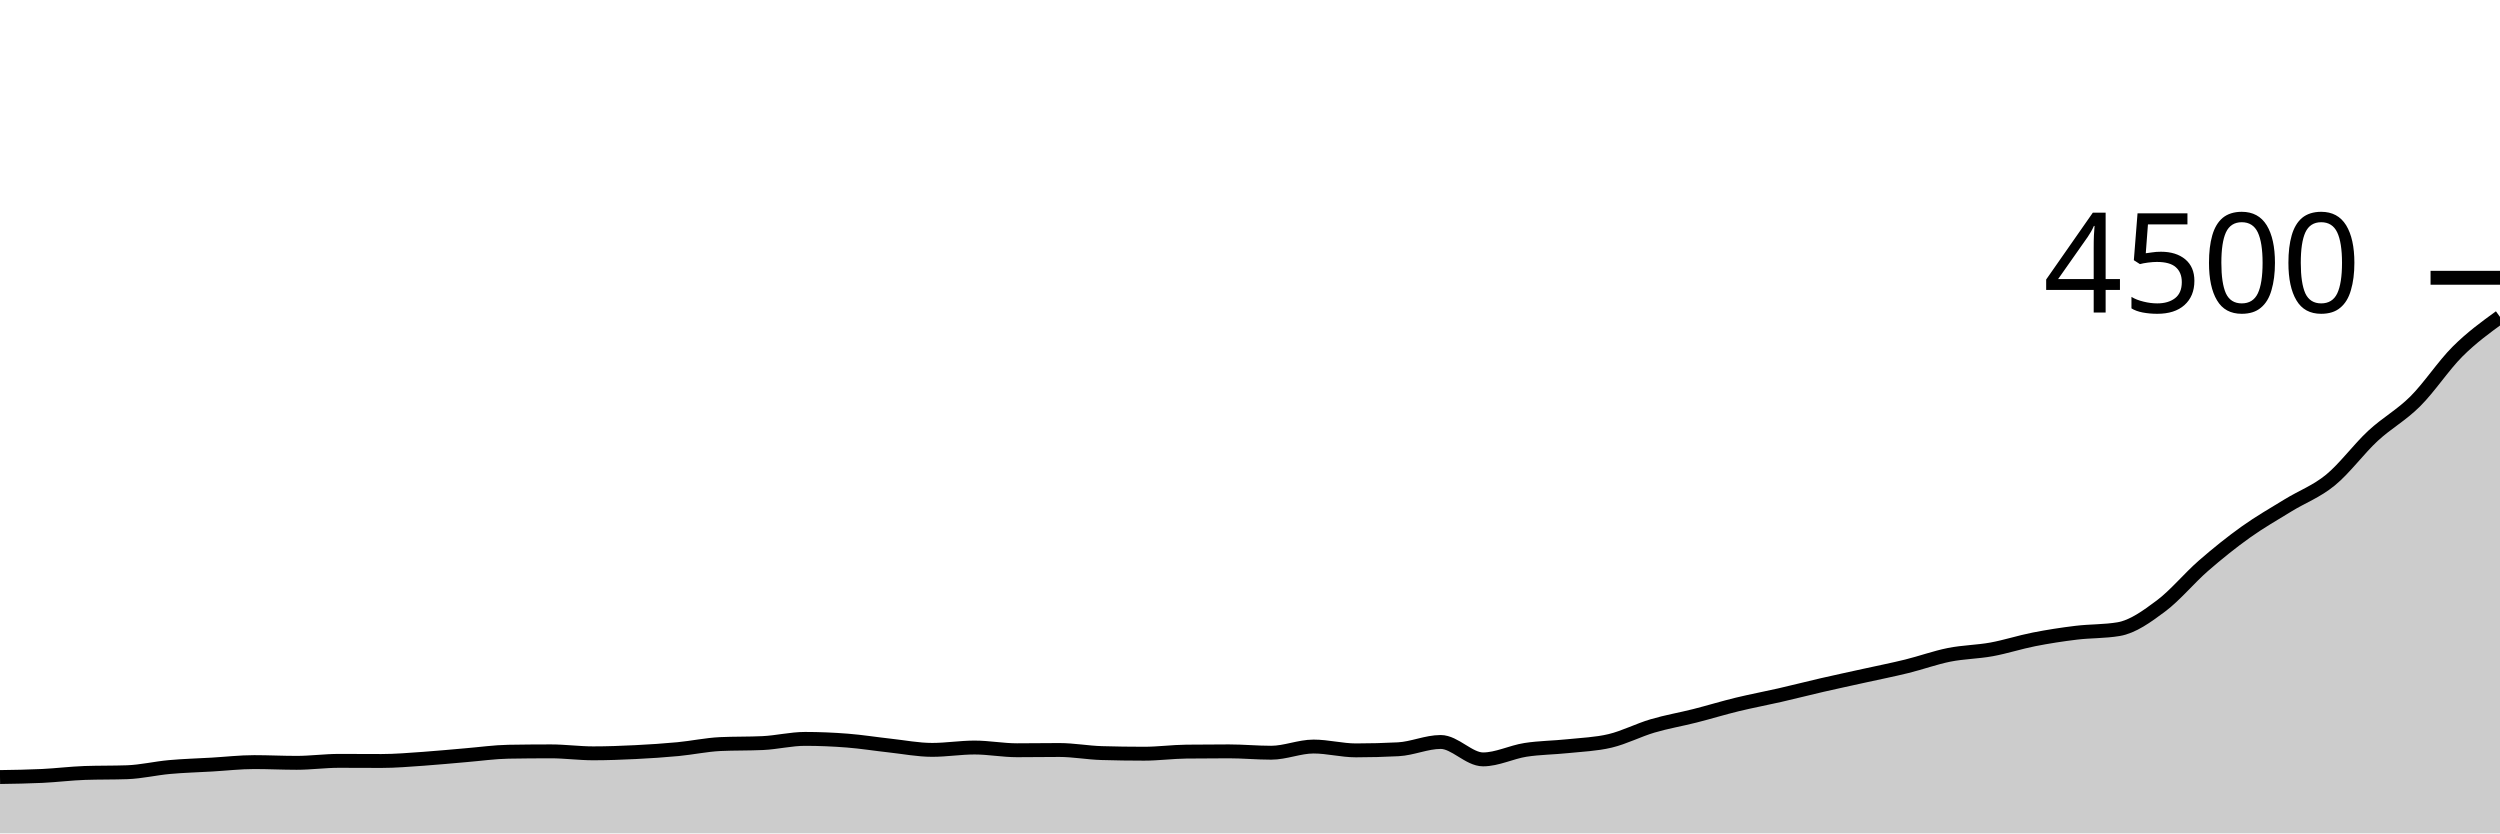
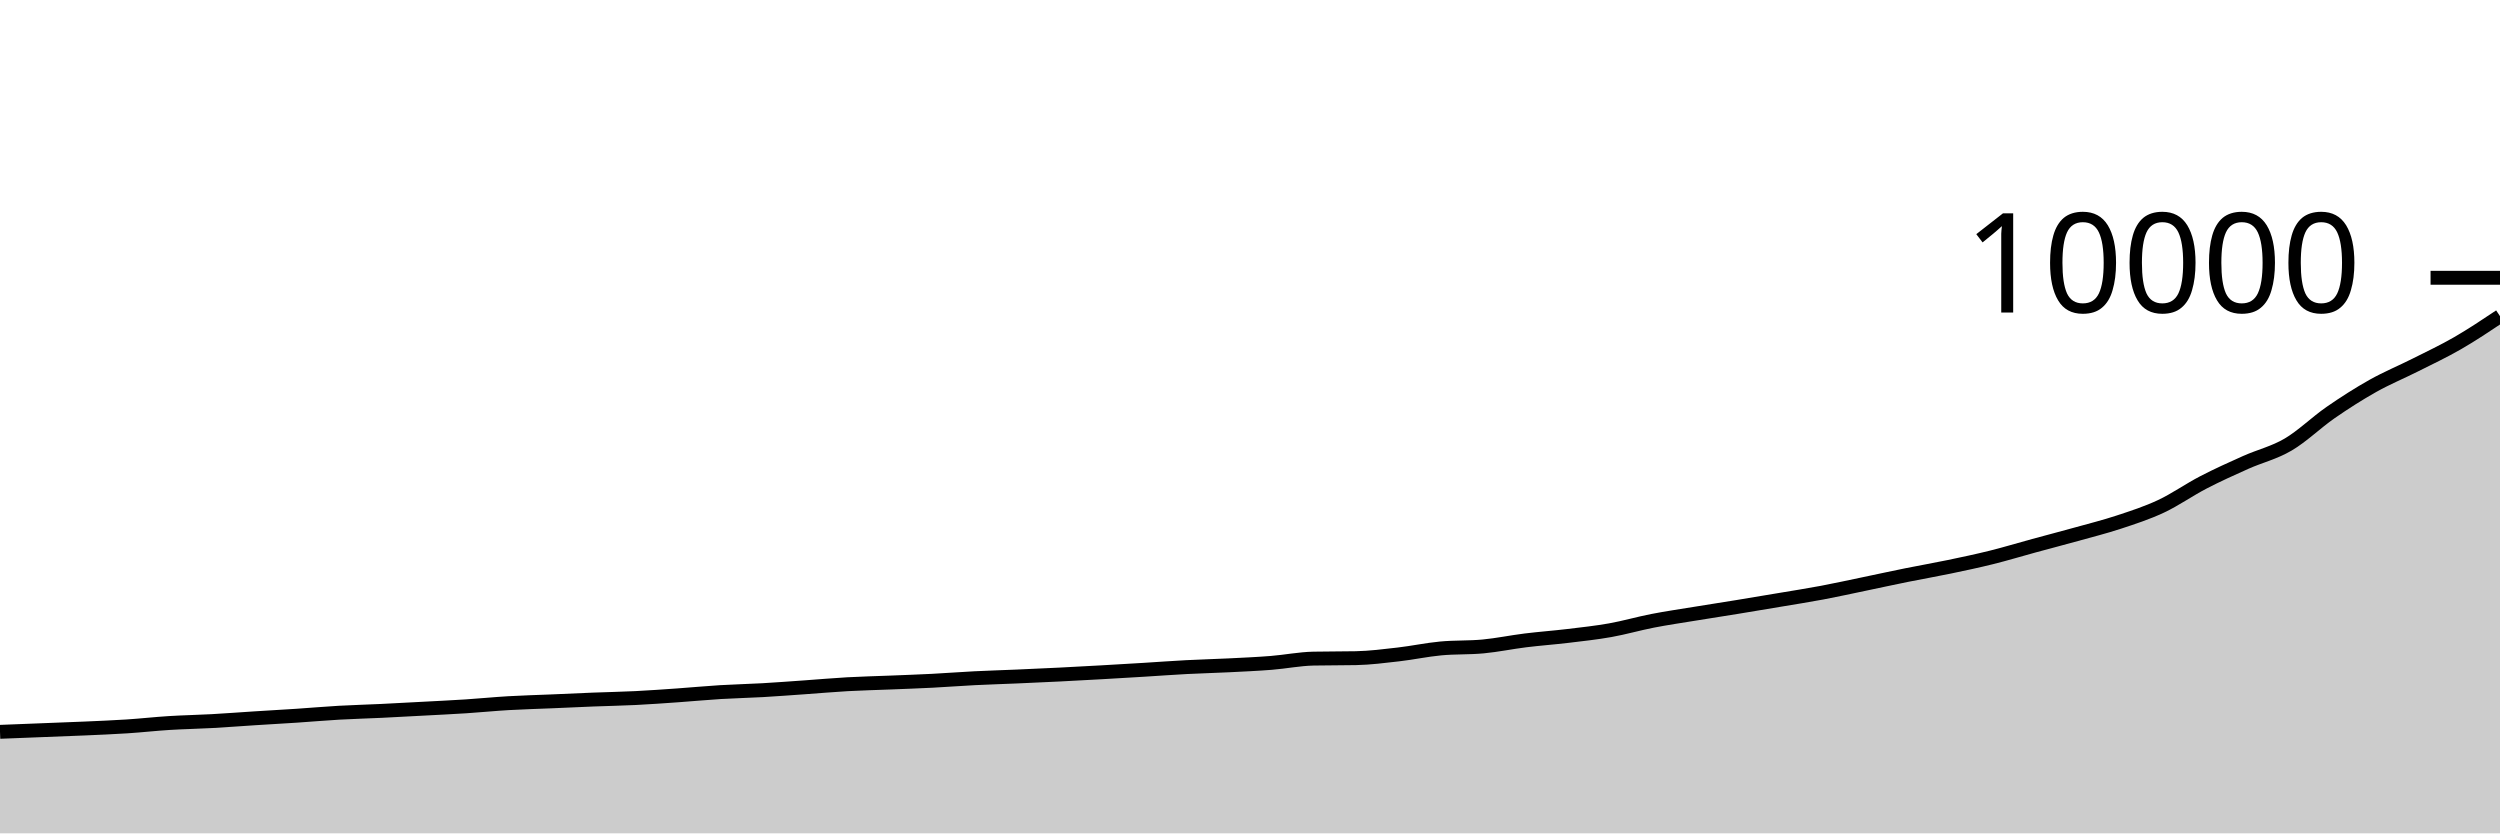
<svg xmlns="http://www.w3.org/2000/svg" viewBox="0 0 180 60">
  <g transform="translate(0,20)">
-     <path class="area" fill="rgba(0, 0, 0, 0.2)" d="M0,35.947C1.017,35.931,2.034,35.916,3.051,35.867C4.068,35.818,5.085,35.689,6.102,35.653C7.119,35.618,8.136,35.636,9.153,35.6C10.169,35.564,11.186,35.319,12.203,35.227C13.22,35.135,14.237,35.108,15.254,35.049C16.271,34.99,17.288,34.871,18.305,34.871C19.322,34.871,20.339,34.924,21.356,34.924C22.373,34.924,23.39,34.782,24.407,34.782C25.424,34.782,26.441,34.791,27.458,34.791C28.475,34.791,29.492,34.701,30.508,34.631C31.525,34.561,32.542,34.458,33.559,34.373C34.576,34.289,35.593,34.142,36.61,34.124C37.627,34.107,38.644,34.098,39.661,34.098C40.678,34.098,41.695,34.24,42.712,34.24C43.729,34.24,44.746,34.201,45.763,34.151C46.78,34.101,47.797,34.034,48.814,33.938C49.831,33.841,50.847,33.621,51.864,33.573C52.881,33.526,53.898,33.55,54.915,33.502C55.932,33.455,56.949,33.2,57.966,33.2C58.983,33.2,60,33.244,61.017,33.324C62.034,33.404,63.051,33.569,64.068,33.68C65.085,33.791,66.102,33.991,67.119,33.991C68.136,33.991,69.153,33.822,70.169,33.822C71.186,33.822,72.203,34.018,73.22,34.018C74.237,34.018,75.254,34,76.271,34C77.288,34,78.305,34.193,79.322,34.222C80.339,34.252,81.356,34.267,82.373,34.267C83.39,34.267,84.407,34.127,85.424,34.116C86.441,34.104,87.458,34.098,88.475,34.098C89.492,34.098,90.508,34.196,91.525,34.196C92.542,34.196,93.559,33.751,94.576,33.751C95.593,33.751,96.61,34.027,97.627,34.027C98.644,34.027,99.661,34,100.678,33.947C101.695,33.893,102.712,33.422,103.729,33.422C104.746,33.422,105.763,34.676,106.78,34.676C107.797,34.676,108.814,34.15,109.831,33.991C110.847,33.833,111.864,33.833,112.881,33.724C113.898,33.616,114.915,33.585,115.932,33.342C116.949,33.099,117.966,32.567,118.983,32.267C120,31.966,121.017,31.796,122.034,31.538C123.051,31.28,124.068,30.967,125.085,30.72C126.102,30.473,127.119,30.286,128.136,30.053C129.153,29.821,130.169,29.559,131.186,29.324C132.203,29.09,133.22,28.874,134.237,28.649C135.254,28.424,136.271,28.224,137.288,27.973C138.305,27.723,139.322,27.35,140.339,27.147C141.356,26.944,142.373,26.941,143.39,26.756C144.407,26.57,145.424,26.236,146.441,26.036C147.458,25.836,148.475,25.679,149.492,25.556C150.508,25.433,151.525,25.47,152.542,25.298C153.559,25.126,154.576,24.387,155.593,23.627C156.61,22.867,157.627,21.624,158.644,20.738C159.661,19.852,160.678,19.037,161.695,18.311C162.712,17.585,163.729,17.007,164.746,16.382C165.763,15.757,166.78,15.393,167.797,14.56C168.814,13.727,169.831,12.33,170.847,11.387C171.864,10.443,172.881,9.911,173.898,8.898C174.915,7.884,175.932,6.32,176.949,5.307C177.966,4.293,178.983,3.556,180,2.818L180,40C178.983,40,177.966,40,176.949,40C175.932,40,174.915,40,173.898,40C172.881,40,171.864,40,170.847,40C169.831,40,168.814,40,167.797,40C166.78,40,165.763,40,164.746,40C163.729,40,162.712,40,161.695,40C160.678,40,159.661,40,158.644,40C157.627,40,156.61,40,155.593,40C154.576,40,153.559,40,152.542,40C151.525,40,150.508,40,149.492,40C148.475,40,147.458,40,146.441,40C145.424,40,144.407,40,143.39,40C142.373,40,141.356,40,140.339,40C139.322,40,138.305,40,137.288,40C136.271,40,135.254,40,134.237,40C133.22,40,132.203,40,131.186,40C130.169,40,129.153,40,128.136,40C127.119,40,126.102,40,125.085,40C124.068,40,123.051,40,122.034,40C121.017,40,120,40,118.983,40C117.966,40,116.949,40,115.932,40C114.915,40,113.898,40,112.881,40C111.864,40,110.847,40,109.831,40C108.814,40,107.797,40,106.78,40C105.763,40,104.746,40,103.729,40C102.712,40,101.695,40,100.678,40C99.661,40,98.644,40,97.627,40C96.61,40,95.593,40,94.576,40C93.559,40,92.542,40,91.525,40C90.508,40,89.492,40,88.475,40C87.458,40,86.441,40,85.424,40C84.407,40,83.39,40,82.373,40C81.356,40,80.339,40,79.322,40C78.305,40,77.288,40,76.271,40C75.254,40,74.237,40,73.22,40C72.203,40,71.186,40,70.169,40C69.153,40,68.136,40,67.119,40C66.102,40,65.085,40,64.068,40C63.051,40,62.034,40,61.017,40C60,40,58.983,40,57.966,40C56.949,40,55.932,40,54.915,40C53.898,40,52.881,40,51.864,40C50.847,40,49.831,40,48.814,40C47.797,40,46.78,40,45.763,40C44.746,40,43.729,40,42.712,40C41.695,40,40.678,40,39.661,40C38.644,40,37.627,40,36.61,40C35.593,40,34.576,40,33.559,40C32.542,40,31.525,40,30.508,40C29.492,40,28.475,40,27.458,40C26.441,40,25.424,40,24.407,40C23.39,40,22.373,40,21.356,40C20.339,40,19.322,40,18.305,40C17.288,40,16.271,40,15.254,40C14.237,40,13.22,40,12.203,40C11.186,40,10.169,40,9.153,40C8.136,40,7.119,40,6.102,40C5.085,40,4.068,40,3.051,40C2.034,40,1.017,40,0,40Z" />
-     <path class="line" stroke="black" fill="none" d="M0,35.947C1.017,35.931,2.034,35.916,3.051,35.867C4.068,35.818,5.085,35.689,6.102,35.653C7.119,35.618,8.136,35.636,9.153,35.6C10.169,35.564,11.186,35.319,12.203,35.227C13.22,35.135,14.237,35.108,15.254,35.049C16.271,34.99,17.288,34.871,18.305,34.871C19.322,34.871,20.339,34.924,21.356,34.924C22.373,34.924,23.39,34.782,24.407,34.782C25.424,34.782,26.441,34.791,27.458,34.791C28.475,34.791,29.492,34.701,30.508,34.631C31.525,34.561,32.542,34.458,33.559,34.373C34.576,34.289,35.593,34.142,36.61,34.124C37.627,34.107,38.644,34.098,39.661,34.098C40.678,34.098,41.695,34.24,42.712,34.24C43.729,34.24,44.746,34.201,45.763,34.151C46.78,34.101,47.797,34.034,48.814,33.938C49.831,33.841,50.847,33.621,51.864,33.573C52.881,33.526,53.898,33.55,54.915,33.502C55.932,33.455,56.949,33.2,57.966,33.2C58.983,33.2,60,33.244,61.017,33.324C62.034,33.404,63.051,33.569,64.068,33.68C65.085,33.791,66.102,33.991,67.119,33.991C68.136,33.991,69.153,33.822,70.169,33.822C71.186,33.822,72.203,34.018,73.22,34.018C74.237,34.018,75.254,34,76.271,34C77.288,34,78.305,34.193,79.322,34.222C80.339,34.252,81.356,34.267,82.373,34.267C83.39,34.267,84.407,34.127,85.424,34.116C86.441,34.104,87.458,34.098,88.475,34.098C89.492,34.098,90.508,34.196,91.525,34.196C92.542,34.196,93.559,33.751,94.576,33.751C95.593,33.751,96.61,34.027,97.627,34.027C98.644,34.027,99.661,34,100.678,33.947C101.695,33.893,102.712,33.422,103.729,33.422C104.746,33.422,105.763,34.676,106.78,34.676C107.797,34.676,108.814,34.15,109.831,33.991C110.847,33.833,111.864,33.833,112.881,33.724C113.898,33.616,114.915,33.585,115.932,33.342C116.949,33.099,117.966,32.567,118.983,32.267C120,31.966,121.017,31.796,122.034,31.538C123.051,31.28,124.068,30.967,125.085,30.72C126.102,30.473,127.119,30.286,128.136,30.053C129.153,29.821,130.169,29.559,131.186,29.324C132.203,29.09,133.22,28.874,134.237,28.649C135.254,28.424,136.271,28.224,137.288,27.973C138.305,27.723,139.322,27.35,140.339,27.147C141.356,26.944,142.373,26.941,143.39,26.756C144.407,26.57,145.424,26.236,146.441,26.036C147.458,25.836,148.475,25.679,149.492,25.556C150.508,25.433,151.525,25.47,152.542,25.298C153.559,25.126,154.576,24.387,155.593,23.627C156.61,22.867,157.627,21.624,158.644,20.738C159.661,19.852,160.678,19.037,161.695,18.311C162.712,17.585,163.729,17.007,164.746,16.382C165.763,15.757,166.78,15.393,167.797,14.56C168.814,13.727,169.831,12.33,170.847,11.387C171.864,10.443,172.881,9.911,173.898,8.898C174.915,7.884,175.932,6.32,176.949,5.307C177.966,4.293,178.983,3.556,180,2.818" />
+     <path class="area" fill="rgba(0, 0, 0, 0.2)" d="M0,32.692C1.017,32.652,2.034,32.612,3.051,32.572C4.068,32.532,5.085,32.497,6.102,32.452C7.119,32.407,8.136,32.366,9.153,32.3C10.169,32.234,11.186,32.119,12.203,32.056C13.22,31.993,14.237,31.976,15.254,31.92C16.271,31.864,17.288,31.785,18.305,31.72C19.322,31.655,20.339,31.599,21.356,31.532C22.373,31.465,23.39,31.374,24.407,31.316C25.424,31.258,26.441,31.233,27.458,31.184C28.475,31.135,29.492,31.079,30.508,31.024C31.525,30.969,32.542,30.922,33.559,30.856C34.576,30.79,35.593,30.687,36.61,30.628C37.627,30.569,38.644,30.543,39.661,30.5C40.678,30.457,41.695,30.408,42.712,30.368C43.729,30.328,44.746,30.311,45.763,30.26C46.78,30.209,47.797,30.135,48.814,30.064C49.831,29.993,50.847,29.894,51.864,29.832C52.881,29.77,53.898,29.75,54.915,29.692C55.932,29.634,56.949,29.555,57.966,29.484C58.983,29.413,60,29.321,61.017,29.264C62.034,29.207,63.051,29.185,64.068,29.144C65.085,29.103,66.102,29.068,67.119,29.016C68.136,28.964,69.153,28.883,70.169,28.832C71.186,28.781,72.203,28.752,73.22,28.708C74.237,28.664,75.254,28.619,76.271,28.568C77.288,28.517,78.305,28.461,79.322,28.404C80.339,28.347,81.356,28.286,82.373,28.224C83.39,28.162,84.407,28.085,85.424,28.032C86.441,27.979,87.458,27.955,88.475,27.904C89.492,27.853,90.508,27.809,91.525,27.728C92.542,27.647,93.559,27.441,94.576,27.42C95.593,27.399,96.61,27.409,97.627,27.388C98.644,27.367,99.661,27.237,100.678,27.12C101.695,27.003,102.712,26.784,103.729,26.688C104.746,26.592,105.763,26.64,106.78,26.544C107.797,26.448,108.814,26.234,109.831,26.108C110.847,25.982,111.864,25.91,112.881,25.788C113.898,25.666,114.915,25.557,115.932,25.376C116.949,25.195,117.966,24.898,118.983,24.7C120,24.502,121.017,24.355,122.034,24.188C123.051,24.021,124.068,23.866,125.085,23.7C126.102,23.534,127.119,23.363,128.136,23.192C129.153,23.021,130.169,22.863,131.186,22.672C132.203,22.481,133.22,22.255,134.237,22.044C135.254,21.833,136.271,21.609,137.288,21.404C138.305,21.199,139.322,21.024,140.339,20.812C141.356,20.6,142.373,20.385,143.39,20.132C144.407,19.879,145.424,19.569,146.441,19.292C147.458,19.015,148.475,18.751,149.492,18.468C150.508,18.185,151.525,17.931,152.542,17.596C153.559,17.261,154.576,16.933,155.593,16.456C156.61,15.979,157.627,15.259,158.644,14.732C159.661,14.205,160.678,13.746,161.695,13.292C162.712,12.838,163.729,12.605,164.746,12.008C165.763,11.411,166.78,10.412,167.797,9.708C168.814,9.004,169.831,8.355,170.847,7.784C171.864,7.213,172.881,6.797,173.898,6.284C174.915,5.771,175.932,5.295,176.949,4.708C177.966,4.121,178.983,3.443,180,2.764L180,40C178.983,40,177.966,40,176.949,40C175.932,40,174.915,40,173.898,40C172.881,40,171.864,40,170.847,40C169.831,40,168.814,40,167.797,40C166.78,40,165.763,40,164.746,40C163.729,40,162.712,40,161.695,40C160.678,40,159.661,40,158.644,40C157.627,40,156.61,40,155.593,40C154.576,40,153.559,40,152.542,40C151.525,40,150.508,40,149.492,40C148.475,40,147.458,40,146.441,40C145.424,40,144.407,40,143.39,40C142.373,40,141.356,40,140.339,40C139.322,40,138.305,40,137.288,40C136.271,40,135.254,40,134.237,40C133.22,40,132.203,40,131.186,40C130.169,40,129.153,40,128.136,40C127.119,40,126.102,40,125.085,40C124.068,40,123.051,40,122.034,40C121.017,40,120,40,118.983,40C117.966,40,116.949,40,115.932,40C114.915,40,113.898,40,112.881,40C111.864,40,110.847,40,109.831,40C108.814,40,107.797,40,106.78,40C105.763,40,104.746,40,103.729,40C102.712,40,101.695,40,100.678,40C99.661,40,98.644,40,97.627,40C96.61,40,95.593,40,94.576,40C93.559,40,92.542,40,91.525,40C90.508,40,89.492,40,88.475,40C87.458,40,86.441,40,85.424,40C84.407,40,83.39,40,82.373,40C81.356,40,80.339,40,79.322,40C78.305,40,77.288,40,76.271,40C75.254,40,74.237,40,73.22,40C72.203,40,71.186,40,70.169,40C69.153,40,68.136,40,67.119,40C66.102,40,65.085,40,64.068,40C63.051,40,62.034,40,61.017,40C60,40,58.983,40,57.966,40C56.949,40,55.932,40,54.915,40C53.898,40,52.881,40,51.864,40C50.847,40,49.831,40,48.814,40C47.797,40,46.78,40,45.763,40C44.746,40,43.729,40,42.712,40C41.695,40,40.678,40,39.661,40C38.644,40,37.627,40,36.61,40C35.593,40,34.576,40,33.559,40C32.542,40,31.525,40,30.508,40C29.492,40,28.475,40,27.458,40C26.441,40,25.424,40,24.407,40C23.39,40,22.373,40,21.356,40C20.339,40,19.322,40,18.305,40C17.288,40,16.271,40,15.254,40C14.237,40,13.22,40,12.203,40C11.186,40,10.169,40,9.153,40C8.136,40,7.119,40,6.102,40C5.085,40,4.068,40,3.051,40C2.034,40,1.017,40,0,40Z" />
+     <path class="line" stroke="black" fill="none" d="M0,32.692C1.017,32.652,2.034,32.612,3.051,32.572C4.068,32.532,5.085,32.497,6.102,32.452C7.119,32.407,8.136,32.366,9.153,32.3C10.169,32.234,11.186,32.119,12.203,32.056C13.22,31.993,14.237,31.976,15.254,31.92C16.271,31.864,17.288,31.785,18.305,31.72C19.322,31.655,20.339,31.599,21.356,31.532C22.373,31.465,23.39,31.374,24.407,31.316C25.424,31.258,26.441,31.233,27.458,31.184C28.475,31.135,29.492,31.079,30.508,31.024C31.525,30.969,32.542,30.922,33.559,30.856C34.576,30.79,35.593,30.687,36.61,30.628C37.627,30.569,38.644,30.543,39.661,30.5C40.678,30.457,41.695,30.408,42.712,30.368C43.729,30.328,44.746,30.311,45.763,30.26C46.78,30.209,47.797,30.135,48.814,30.064C49.831,29.993,50.847,29.894,51.864,29.832C52.881,29.77,53.898,29.75,54.915,29.692C55.932,29.634,56.949,29.555,57.966,29.484C58.983,29.413,60,29.321,61.017,29.264C62.034,29.207,63.051,29.185,64.068,29.144C65.085,29.103,66.102,29.068,67.119,29.016C68.136,28.964,69.153,28.883,70.169,28.832C71.186,28.781,72.203,28.752,73.22,28.708C74.237,28.664,75.254,28.619,76.271,28.568C77.288,28.517,78.305,28.461,79.322,28.404C80.339,28.347,81.356,28.286,82.373,28.224C83.39,28.162,84.407,28.085,85.424,28.032C86.441,27.979,87.458,27.955,88.475,27.904C89.492,27.853,90.508,27.809,91.525,27.728C92.542,27.647,93.559,27.441,94.576,27.42C95.593,27.399,96.61,27.409,97.627,27.388C98.644,27.367,99.661,27.237,100.678,27.12C101.695,27.003,102.712,26.784,103.729,26.688C104.746,26.592,105.763,26.64,106.78,26.544C107.797,26.448,108.814,26.234,109.831,26.108C110.847,25.982,111.864,25.91,112.881,25.788C113.898,25.666,114.915,25.557,115.932,25.376C116.949,25.195,117.966,24.898,118.983,24.7C120,24.502,121.017,24.355,122.034,24.188C123.051,24.021,124.068,23.866,125.085,23.7C126.102,23.534,127.119,23.363,128.136,23.192C129.153,23.021,130.169,22.863,131.186,22.672C132.203,22.481,133.22,22.255,134.237,22.044C135.254,21.833,136.271,21.609,137.288,21.404C138.305,21.199,139.322,21.024,140.339,20.812C141.356,20.6,142.373,20.385,143.39,20.132C144.407,19.879,145.424,19.569,146.441,19.292C147.458,19.015,148.475,18.751,149.492,18.468C150.508,18.185,151.525,17.931,152.542,17.596C153.559,17.261,154.576,16.933,155.593,16.456C156.61,15.979,157.627,15.259,158.644,14.732C159.661,14.205,160.678,13.746,161.695,13.292C162.712,12.838,163.729,12.605,164.746,12.008C165.763,11.411,166.78,10.412,167.797,9.708C168.814,9.004,169.831,8.355,170.847,7.784C171.864,7.213,172.881,6.797,173.898,6.284C174.915,5.771,175.932,5.295,176.949,4.708C177.966,4.121,178.983,3.443,180,2.764" />
    <path class="axis-ceiling" stroke-width="1" stroke="black" fill="none" d="M175,0L180,0" />
-     <text class="axis-ceiling-label" font-family="sans-serif" text-anchor="end" font-size="10px" x="170" y="2.5">4500</text>
+     <text class="axis-ceiling-label" font-family="sans-serif" text-anchor="end" font-size="10px" x="170" y="2.5">10000</text>
  </g>
</svg>
